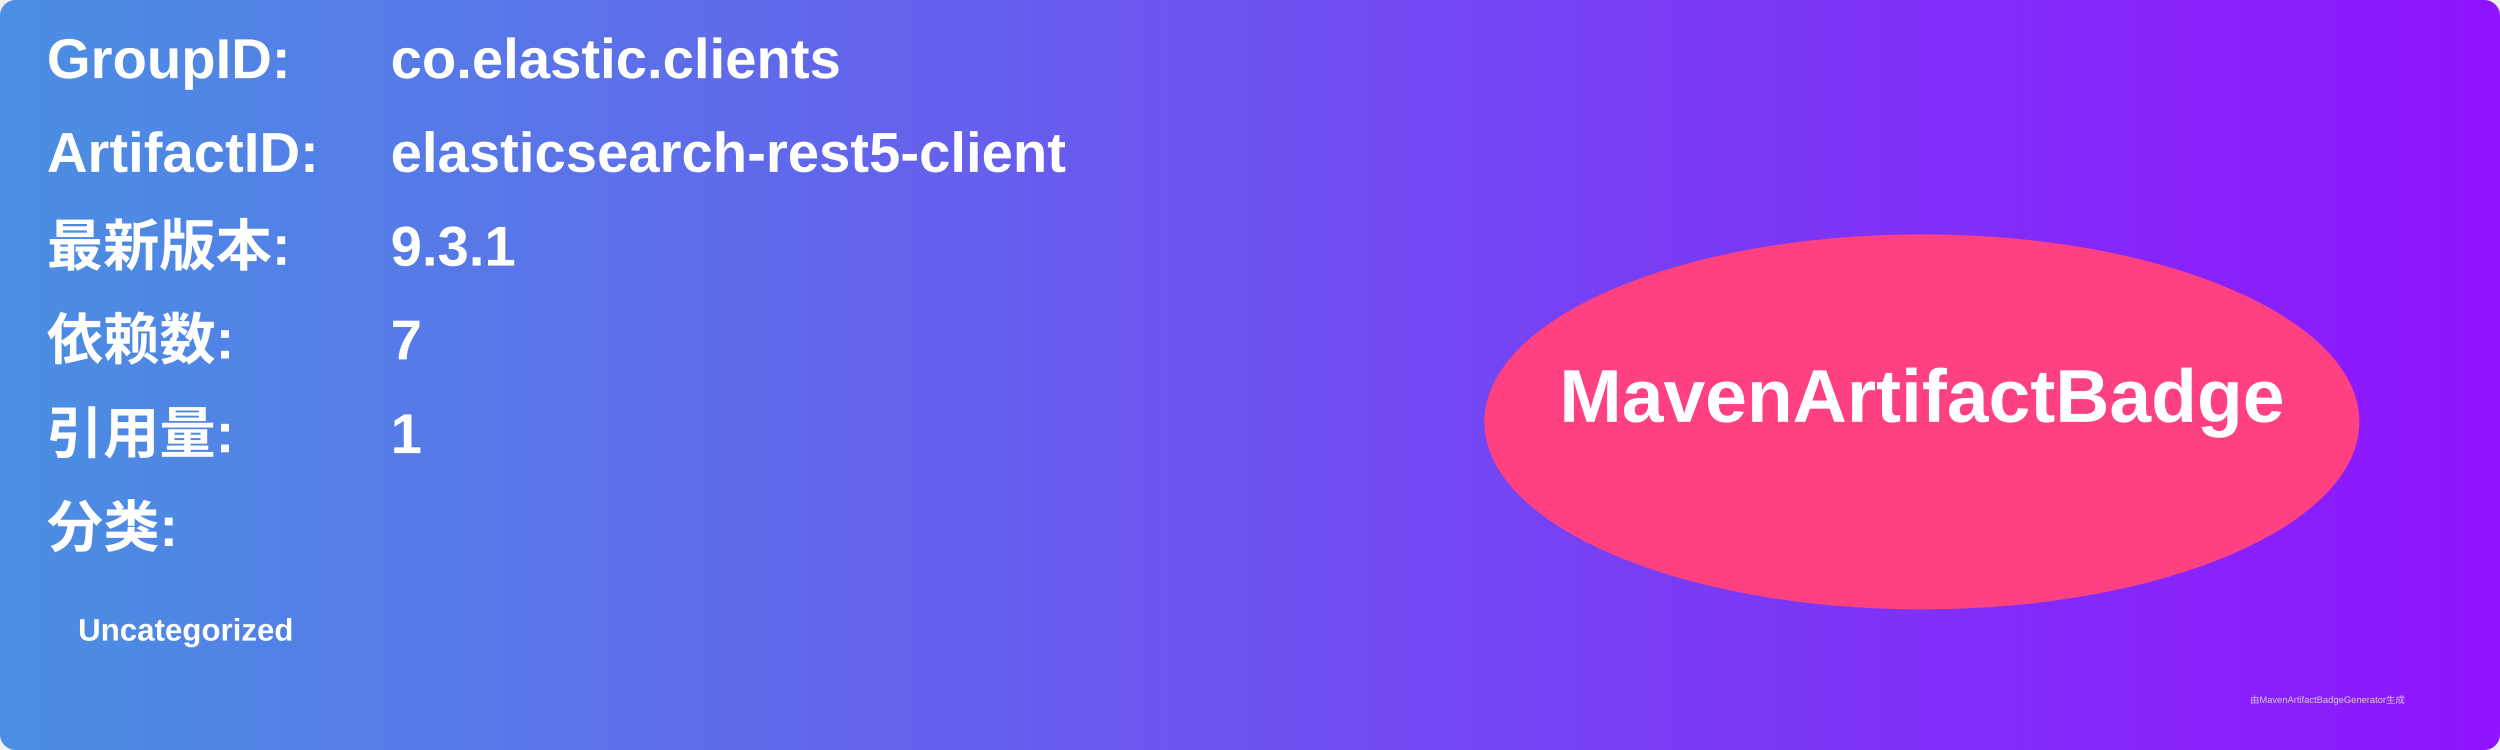
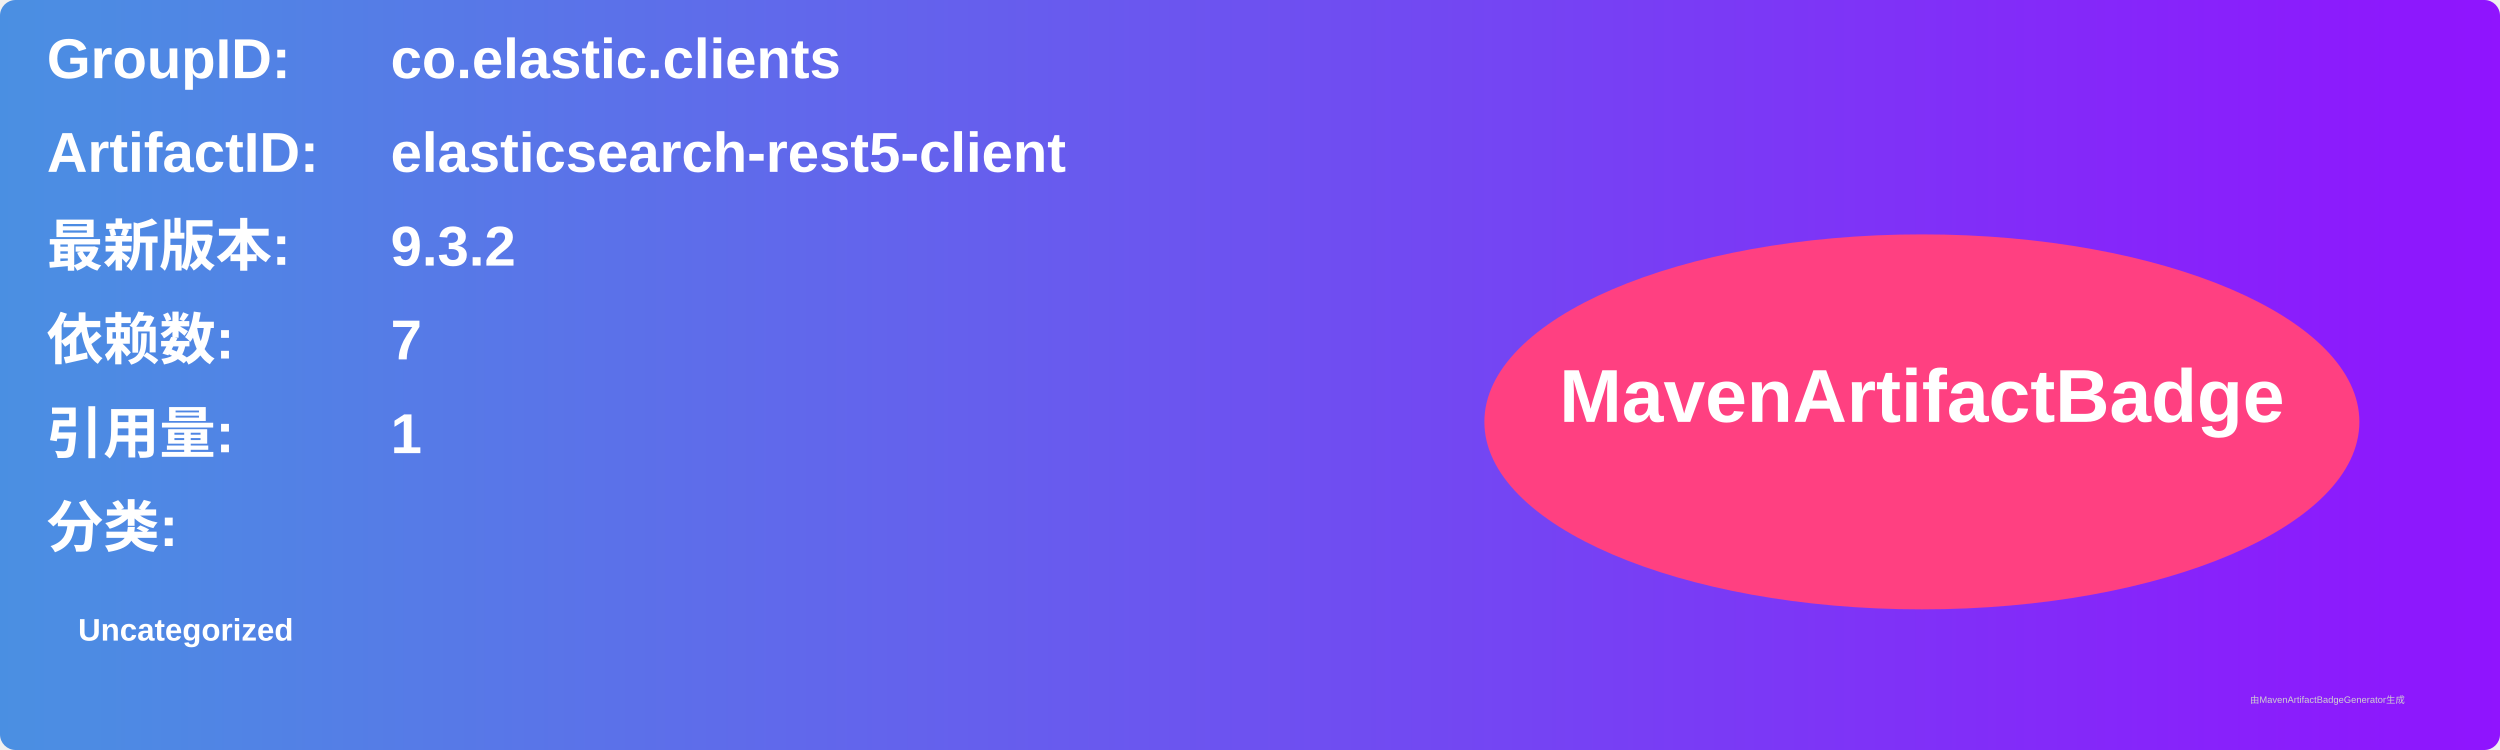
<svg xmlns="http://www.w3.org/2000/svg" width="800" height="240" viewBox="0 0 800 240">
  <linearGradient id="grad" x1="0%" y1="0%" x2="100%" y2="0%">
    <stop offset="0%" stop-color="#4a90e2" />
    <stop offset="100%" stop-color="#9013fe" />
  </linearGradient>
  <rect width="100%" height="100%" rx="5" ry="5" fill="url(#grad)" />
  <g transform="translate(15, 15)">
    <text x="0" y="10" font-family="Arial" font-size="18" fill="white" font-weight="bold" width="260">GroupID:</text>
    <text x="110" y="10" font-family="Arial" font-size="18" fill="white" font-weight="bold" width="460">co.elastic.clients</text>
    <text x="0" y="40" font-family="Arial" font-size="18" fill="white" font-weight="bold" width="260">ArtifactID:</text>
    <text x="110" y="40" font-family="Arial" font-size="18" fill="white" font-weight="bold" width="460">elasticsearch-rest5-client</text>
    <text x="0" y="70" font-family="Arial" font-size="18" fill="white" font-weight="bold">最新版本:</text>
    <text x="110" y="70" font-family="Arial" font-size="18" fill="white" font-weight="bold">
-       <tspan font-weight="bold">9.3.1</tspan>
+       <tspan font-weight="bold">9.3.2</tspan>
    </text>
    <text x="0" y="100" font-family="Arial" font-size="18" fill="white" font-weight="bold">依赖数: </text>
    <text x="110" y="100" font-family="Arial" font-size="18" fill="white">
      <tspan font-weight="bold">7</tspan>
    </text>
    <text x="0" y="130" font-family="Arial" font-size="18" fill="white" font-weight="bold">引用量: </text>
    <text x="110" y="130" font-family="Arial" font-size="18" fill="white">
      <tspan font-weight="bold">1</tspan>
    </text>
    <text x="0" y="160" font-family="Arial" font-size="18" fill="white" font-weight="bold">分类:</text>
    <text x="10" y="190" font-family="Arial" font-size="10" fill="white">
      <tspan font-weight="bold">Uncategorized</tspan>
    </text>
    <ellipse cx="600" cy="120" rx="140" ry="60" fill="#ff4081" />
    <text x="600" y="120" text-anchor="middle" font-family="Arial" font-size="24" fill="white" font-weight="bold">MavenArtifactBadge</text>
  </g>
  <text x="720" y="225" font-family="Arial" font-size="3" fill="#d0d0d0">由MavenArtifactBadgeGenerator生成</text>
</svg>
